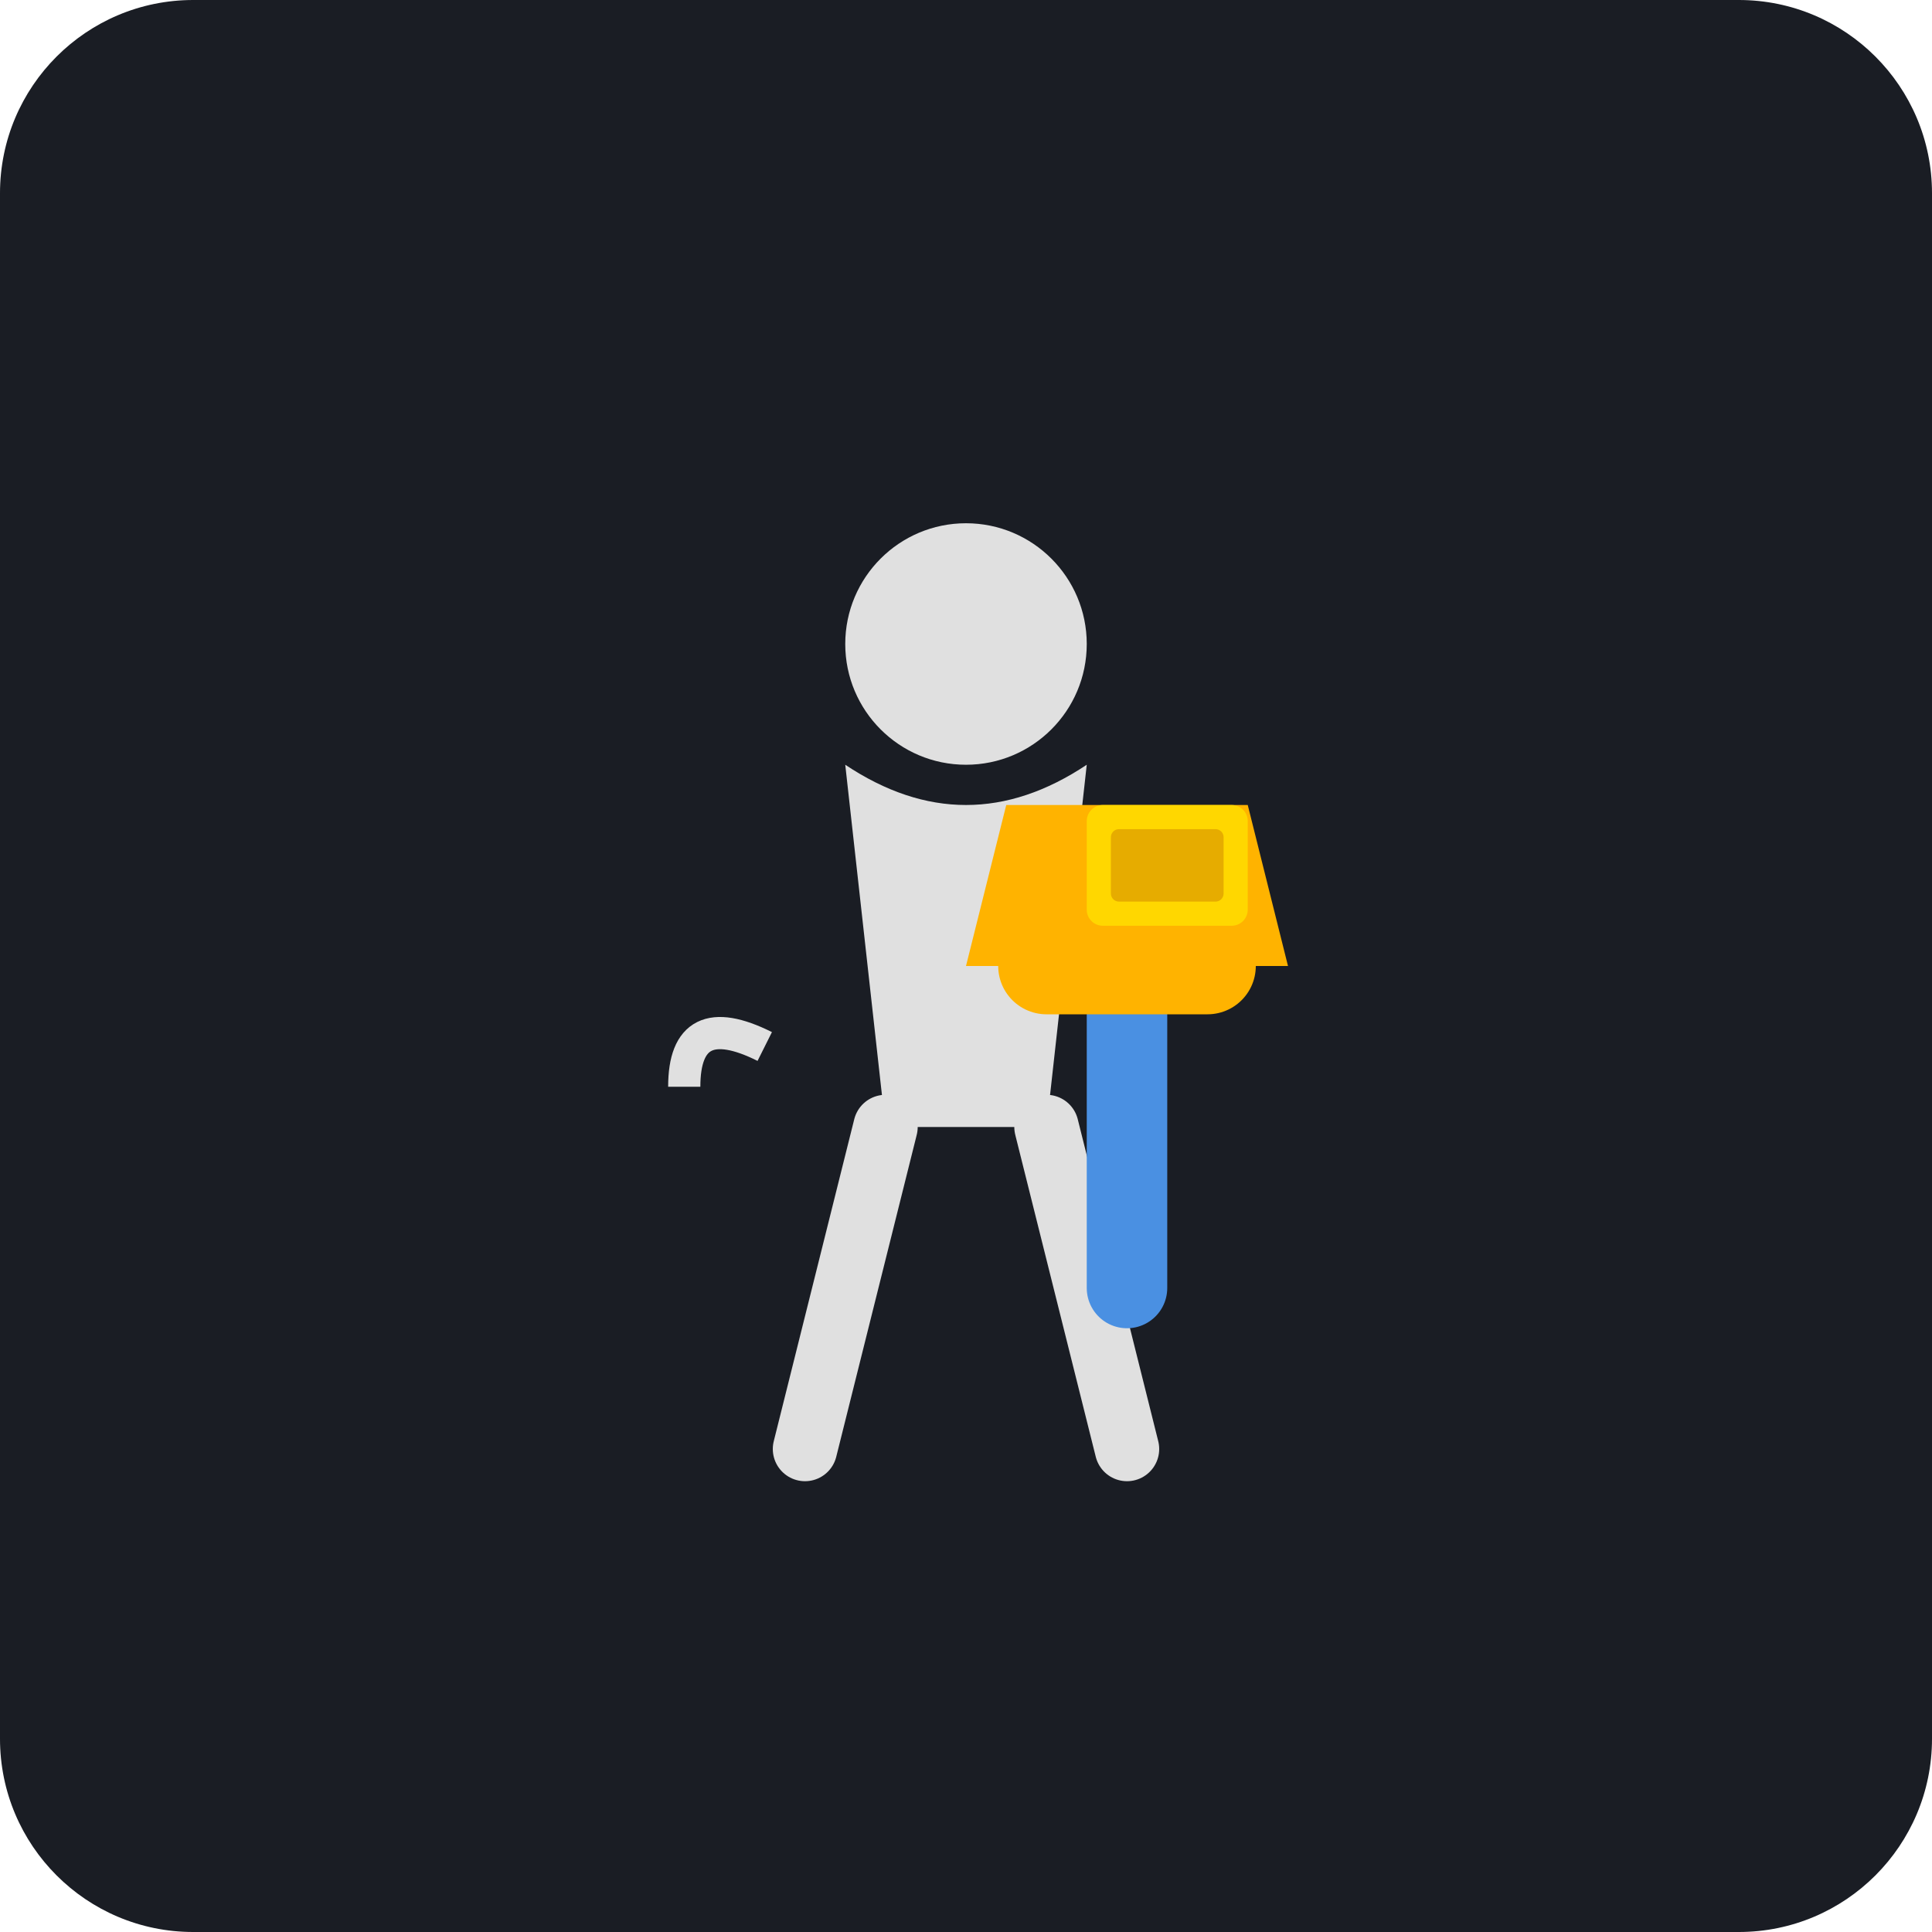
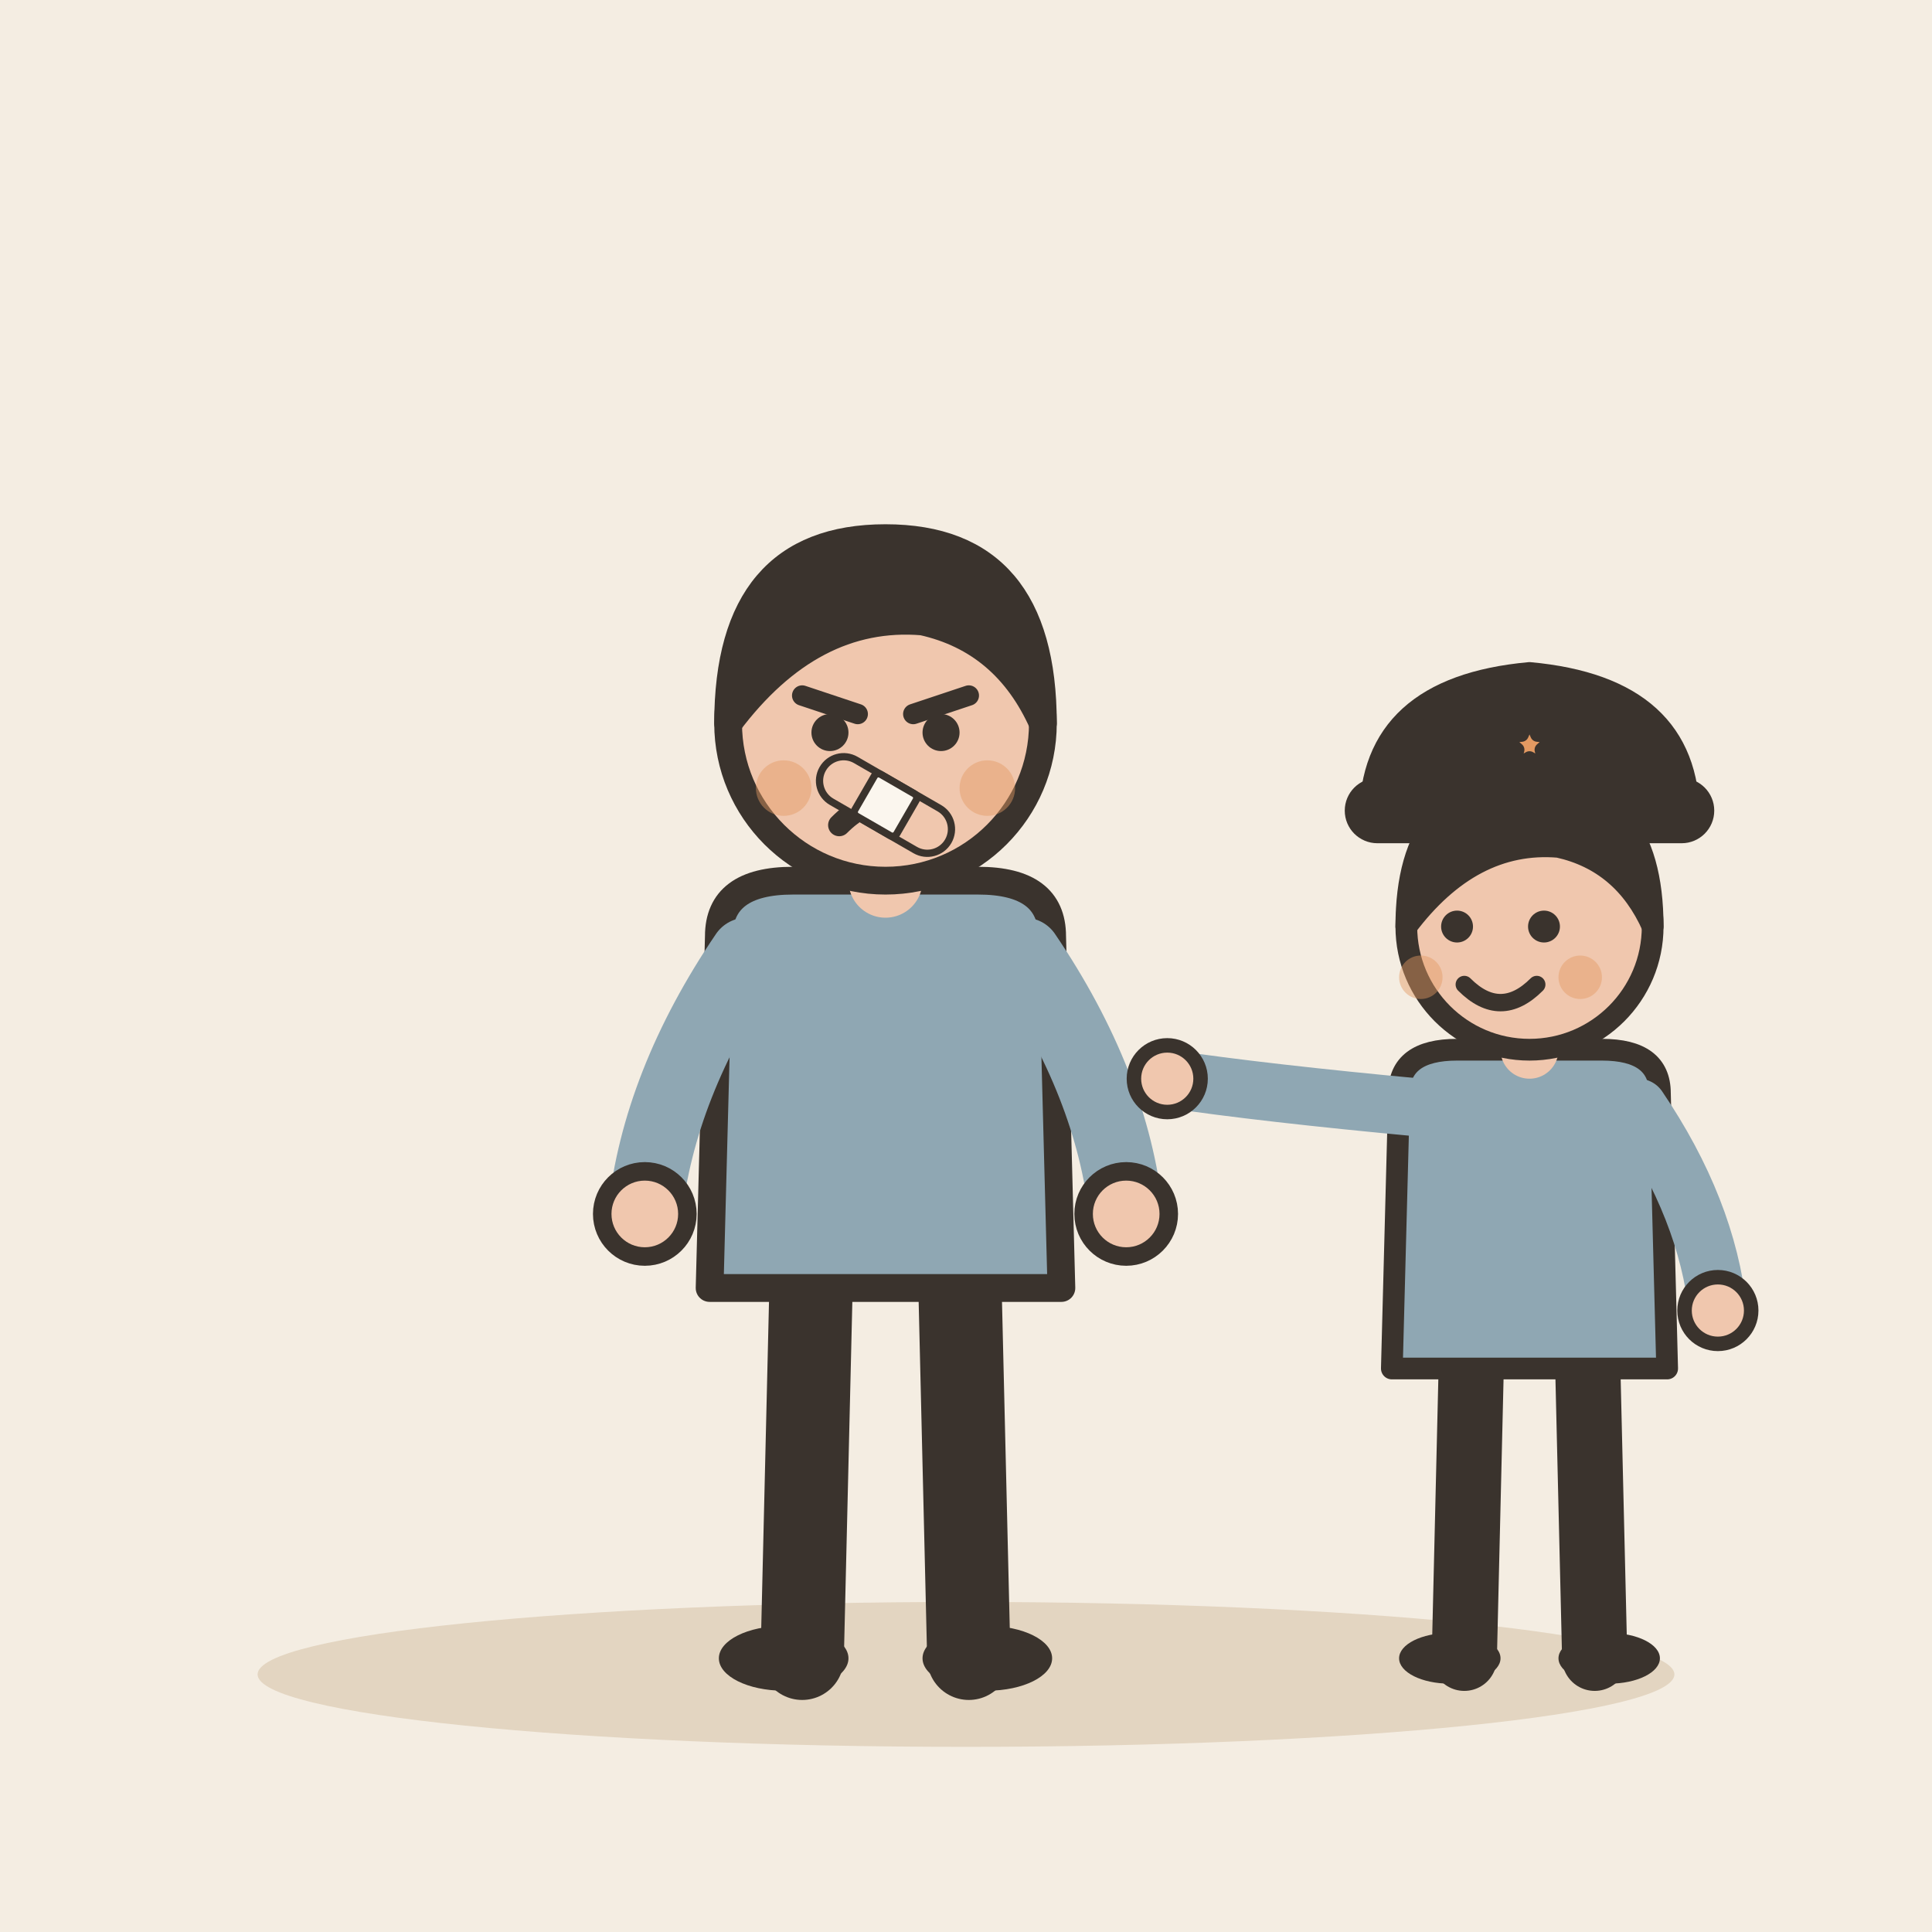
- <svg xmlns="http://www.w3.org/2000/svg" viewBox="0 0 240 240">
-   <rect width="240" height="240" rx="24" fill="#1A1D24" />
-   <g transform="translate(60, 120)">
-     <circle cx="60" cy="-40" r="15" fill="#E0E0E0" />
-     <path d="M45 -25 Q60 -15 75 -25 L70 20 L50 20 Z" fill="#E0E0E0" />
-     <path d="M50 20 L40 60 M70 20 L80 60" stroke="#E0E0E0" stroke-width="8" stroke-linecap="round" />
-     <path d="M35 10 Q25 5 25 15" stroke="#E0E0E0" stroke-width="4" fill="none" />
+ <svg xmlns="http://www.w3.org/2000/svg" viewBox="0 0 240 240" data-style="editorial">
+   <rect width="240" height="240" fill="#F4EDE2" />
+   <ellipse cx="120" cy="208" rx="88" ry="9" fill="#E3D5C1" />
+   <g transform="translate(110 206) scale(1.15 1.15)">
+     <path d="M-8 -42L-9 0" stroke="#3A332D" stroke-width="9" stroke-linecap="round" fill="none" />
+     <path d="M8 -42L9 0" stroke="#3A332D" stroke-width="9" stroke-linecap="round" fill="none" />
+     <ellipse cx="-11" cy="0" rx="7" ry="3.5" fill="#3A332D" />
+     <ellipse cx="11" cy="0" rx="7" ry="3.5" fill="#3A332D" />
+     <path d="M-18 -78Q-18 -84 -10 -84L10 -84Q18 -84 18 -78L19 -40L-19 -40Z" fill="#8FA7B3" stroke="#3A332D" stroke-width="3" stroke-linecap="round" stroke-linejoin="round" />
+     <path d="M-15 -76Q-24.5 -62 -26 -48" fill="none" stroke="#8FA7B3" stroke-width="8" stroke-linecap="round" stroke-linejoin="round" />
+     <circle cx="-26" cy="-48" r="4.6" fill="#F0C7AE" stroke="#3A332D" stroke-linecap="round" stroke-linejoin="round" stroke-width="2" />
+     <path d="M15 -76Q24.5 -62 26 -48" fill="none" stroke="#8FA7B3" stroke-width="8" stroke-linecap="round" stroke-linejoin="round" />
+     <circle cx="26" cy="-48" r="4.6" fill="#F0C7AE" stroke="#3A332D" stroke-linecap="round" stroke-linejoin="round" stroke-width="2" />
+     <path d="M0 -84L0 -88" stroke="#F0C7AE" stroke-width="8" stroke-linecap="round" fill="none" />
+     <circle cx="0" cy="-101" r="17" fill="#F0C7AE" stroke="#3A332D" stroke-width="3" stroke-linecap="round" stroke-linejoin="round" />
+     <path d="M-17 -101Q-17 -121 0 -121Q17 -121 17 -101Q13 -110 4 -112Q-8 -113 -17 -101Z" fill="#3A332D" stroke="#3A332D" stroke-width="3" stroke-linecap="round" stroke-linejoin="round" />
+     <path d="M-9 -104L-3 -102" fill="none" stroke="#3A332D" stroke-width="2.2" stroke-linecap="round" stroke-linejoin="round" />
+     <path d="M9 -104L3 -102" fill="none" stroke="#3A332D" stroke-width="2.2" stroke-linecap="round" stroke-linejoin="round" />
+     <circle cx="-6" cy="-100" r="2" fill="#3A332D" />
+     <circle cx="6" cy="-100" r="2" fill="#3A332D" />
+     <path d="M-5 -90Q0 -95 5 -90" fill="none" stroke="#3A332D" stroke-width="2.4" stroke-linecap="round" stroke-linejoin="round" />
+     <circle cx="-11" cy="-94" r="3" fill="#E39A62" opacity="0.45" />
+     <circle cx="11" cy="-94" r="3" fill="#E39A62" opacity="0.45" />
  </g>
-   <g transform="translate(120, 120)">
-     <path d="M0 0 L40 0 L35 -20 L5 -20 Z" fill="#FFB300" />
-     <path d="M20 0 L20 40" stroke="#4A90E2" stroke-width="10" stroke-linecap="round" />
-     <path d="M10 0 L30 0" stroke="#FFB300" stroke-width="12" stroke-linecap="round" />
+   <g transform="translate(190 206) scale(0.9 0.9)">
+     <path d="M-8 -42L-9 0" stroke="#3A332D" stroke-width="9" stroke-linecap="round" fill="none" />
+     <path d="M8 -42L9 0" stroke="#3A332D" stroke-width="9" stroke-linecap="round" fill="none" />
+     <ellipse cx="-11" cy="0" rx="7" ry="3.5" fill="#3A332D" />
+     <ellipse cx="11" cy="0" rx="7" ry="3.5" fill="#3A332D" />
+     <path d="M-18 -78Q-18 -84 -10 -84L10 -84Q18 -84 18 -78L19 -40L-19 -40Z" fill="#8FA7B3" stroke="#3A332D" stroke-width="3" stroke-linecap="round" stroke-linejoin="round" />
+     <path d="M-15 -76Q-36.5 -78 -50 -80" fill="none" stroke="#8FA7B3" stroke-width="8" stroke-linecap="round" stroke-linejoin="round" />
+     <circle cx="-50" cy="-80" r="4.6" fill="#F0C7AE" stroke="#3A332D" stroke-linecap="round" stroke-linejoin="round" stroke-width="2" />
+     <path d="M15 -76Q24.5 -62 26 -48" fill="none" stroke="#8FA7B3" stroke-width="8" stroke-linecap="round" stroke-linejoin="round" />
+     <circle cx="26" cy="-48" r="4.6" fill="#F0C7AE" stroke="#3A332D" stroke-linecap="round" stroke-linejoin="round" stroke-width="2" />
+     <path d="M0 -84L0 -88" stroke="#F0C7AE" stroke-width="8" stroke-linecap="round" fill="none" />
+     <circle cx="0" cy="-101" r="17" fill="#F0C7AE" stroke="#3A332D" stroke-width="3" stroke-linecap="round" stroke-linejoin="round" />
+     <path d="M-17 -101Q-17 -121 0 -121Q17 -121 17 -101Q13 -110 4 -112Q-8 -113 -17 -101Z" fill="#3A332D" stroke="#3A332D" stroke-width="3" stroke-linecap="round" stroke-linejoin="round" />
+     <circle cx="-10" cy="-101" r="2.2" fill="#3A332D" />
+     <circle cx="2" cy="-101" r="2.2" fill="#3A332D" />
+     <path d="M-9 -93Q-4 -88 1 -93" fill="none" stroke="#3A332D" stroke-width="2.4" stroke-linecap="round" stroke-linejoin="round" />
+     <circle cx="-15" cy="-94" r="3" fill="#E39A62" opacity="0.45" />
+     <circle cx="7" cy="-94" r="3" fill="#E39A62" opacity="0.45" />
+     <g transform="translate(0 -116)">
+       <path d="M-22 0Q-22 -18 0 -20Q22 -18 22 0Z" fill="#3A332D" stroke="#3A332D" stroke-width="3" stroke-linecap="round" stroke-linejoin="round" />
+       <rect x="-24" y="-4" width="48" height="6" rx="3" fill="#3A332D" stroke="#3A332D" stroke-width="3" stroke-linecap="round" stroke-linejoin="round" />
+       <path d="M0.0 -14.0L1.1 -11.5L3.8 -11.2L1.7 -9.4L2.4 -6.8L0.0 -8.2L-2.4 -6.8L-1.7 -9.4L-3.8 -11.2L-1.1 -11.5Z" fill="#E39A62" stroke="#3A332D" stroke-width="2" stroke-linecap="round" stroke-linejoin="round" />
+     </g>
  </g>
-   <rect x="135" y="100" width="20" height="15" rx="2" fill="#FFD700" />
-   <rect x="138" y="103" width="14" height="9" rx="1" fill="#E6AC00" />
+   <g transform="translate(110 100) rotate(30) scale(0.3 0.3)">
+     <rect x="-30" y="-10" width="60" height="20" rx="10" fill="#F0C7AE" stroke="#3A332D" stroke-width="3" stroke-linecap="round" stroke-linejoin="round" />
+     <rect x="-10" y="-10" width="20" height="20" rx="2" fill="#FBF6EE" stroke="#3A332D" stroke-width="3" stroke-linecap="round" stroke-linejoin="round" />
+   </g>
</svg>
